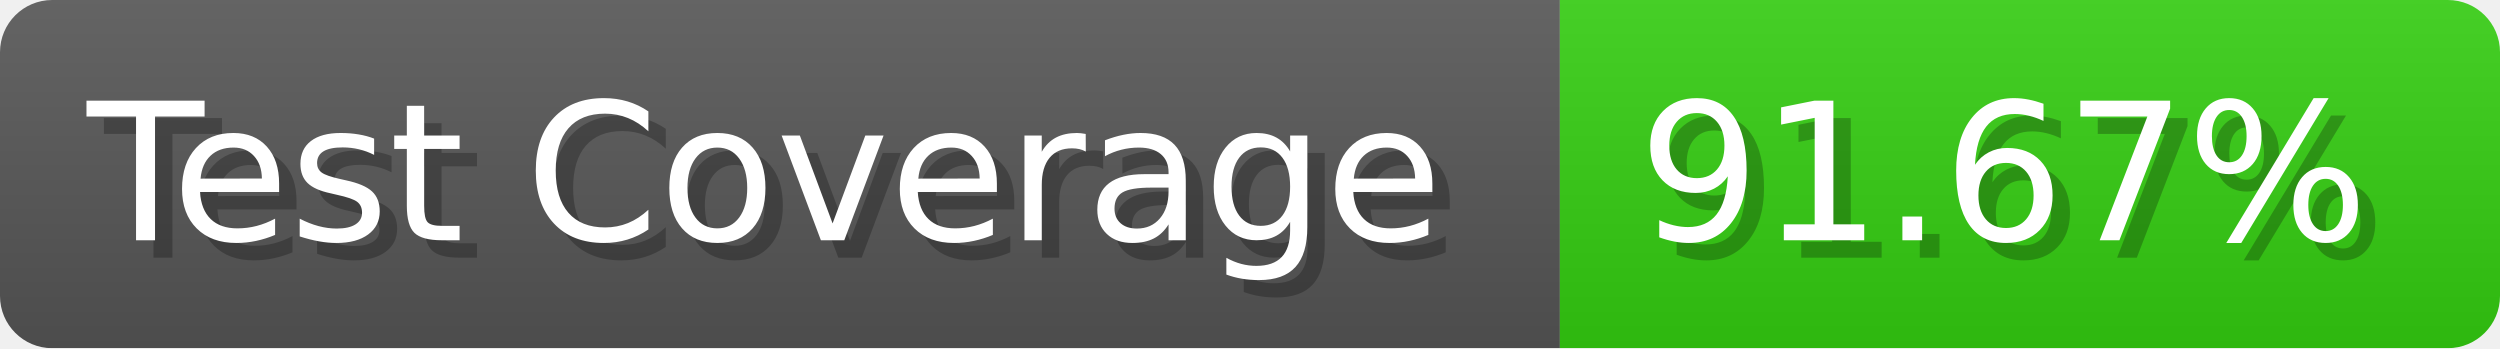
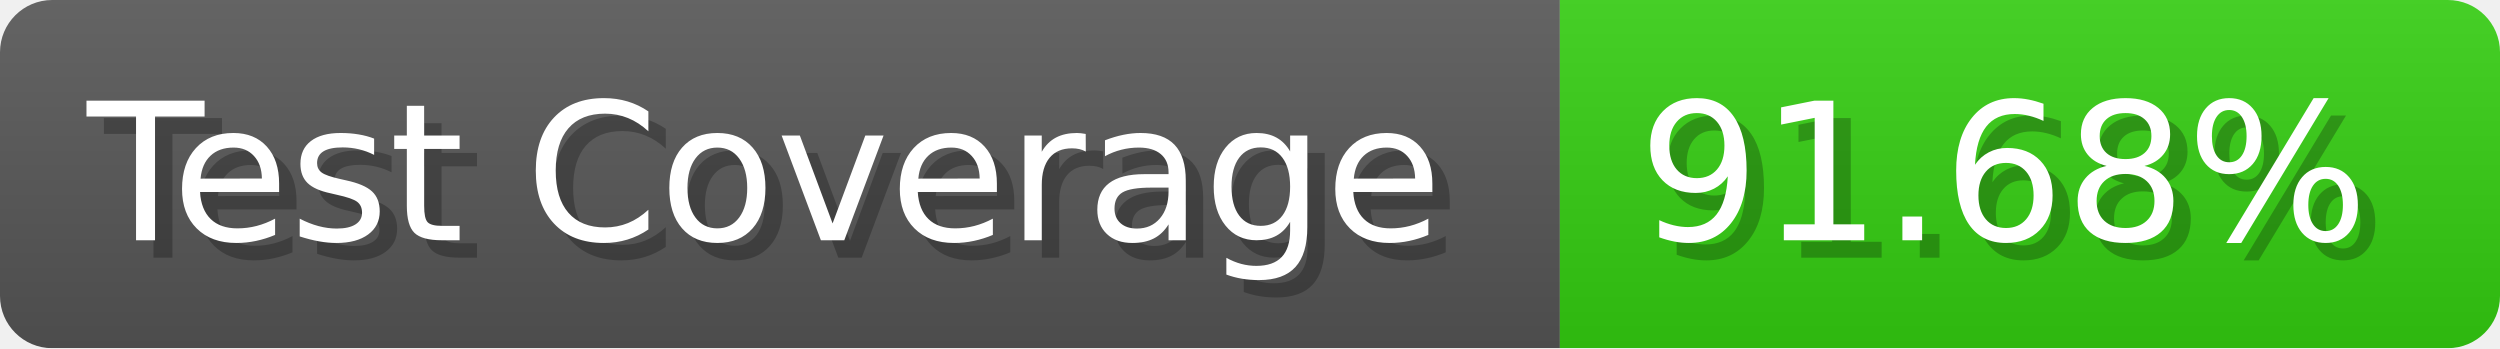
- <svg xmlns="http://www.w3.org/2000/svg" width="143.6" height="20" viewBox="0 0 1436 200" role="img" aria-label="Test Coverage: 91.67%">
+ <svg xmlns="http://www.w3.org/2000/svg" width="143.6" height="20" viewBox="0 0 1436 200" role="img" aria-label="Test Coverage: 91.68%">
  <linearGradient id="a" x2="0" y2="100%">
    <stop offset="0" stop-opacity=".1" stop-color="#EEE" />
    <stop offset="1" stop-opacity=".1" />
  </linearGradient>
  <mask id="m">
    <rect width="1436" height="200" rx="30" fill="#FFF" />
  </mask>
  <g mask="url(#m)">
    <rect width="896" height="200" fill="#555" />
    <rect width="540" height="200" fill="#3C1" x="896" />
    <rect width="1436" height="200" fill="url(#a)" />
  </g>
  <g aria-hidden="true" fill="#fff" text-anchor="start" font-family="Verdana,DejaVu Sans,sans-serif" font-size="110">
    <text x="60" y="148" textLength="796" fill="#000" opacity="0.25">Test Coverage</text>
    <text x="50" y="138" textLength="796">Test Coverage</text>
-     <text x="951" y="148" textLength="440" fill="#000" opacity="0.25">91.67%</text>
-     <text x="941" y="138" textLength="440">91.67%</text>
+     <text x="951" y="148" textLength="440" fill="#000" opacity="0.25">91.68%</text>
+     <text x="941" y="138" textLength="440">91.68%</text>
  </g>
</svg>
